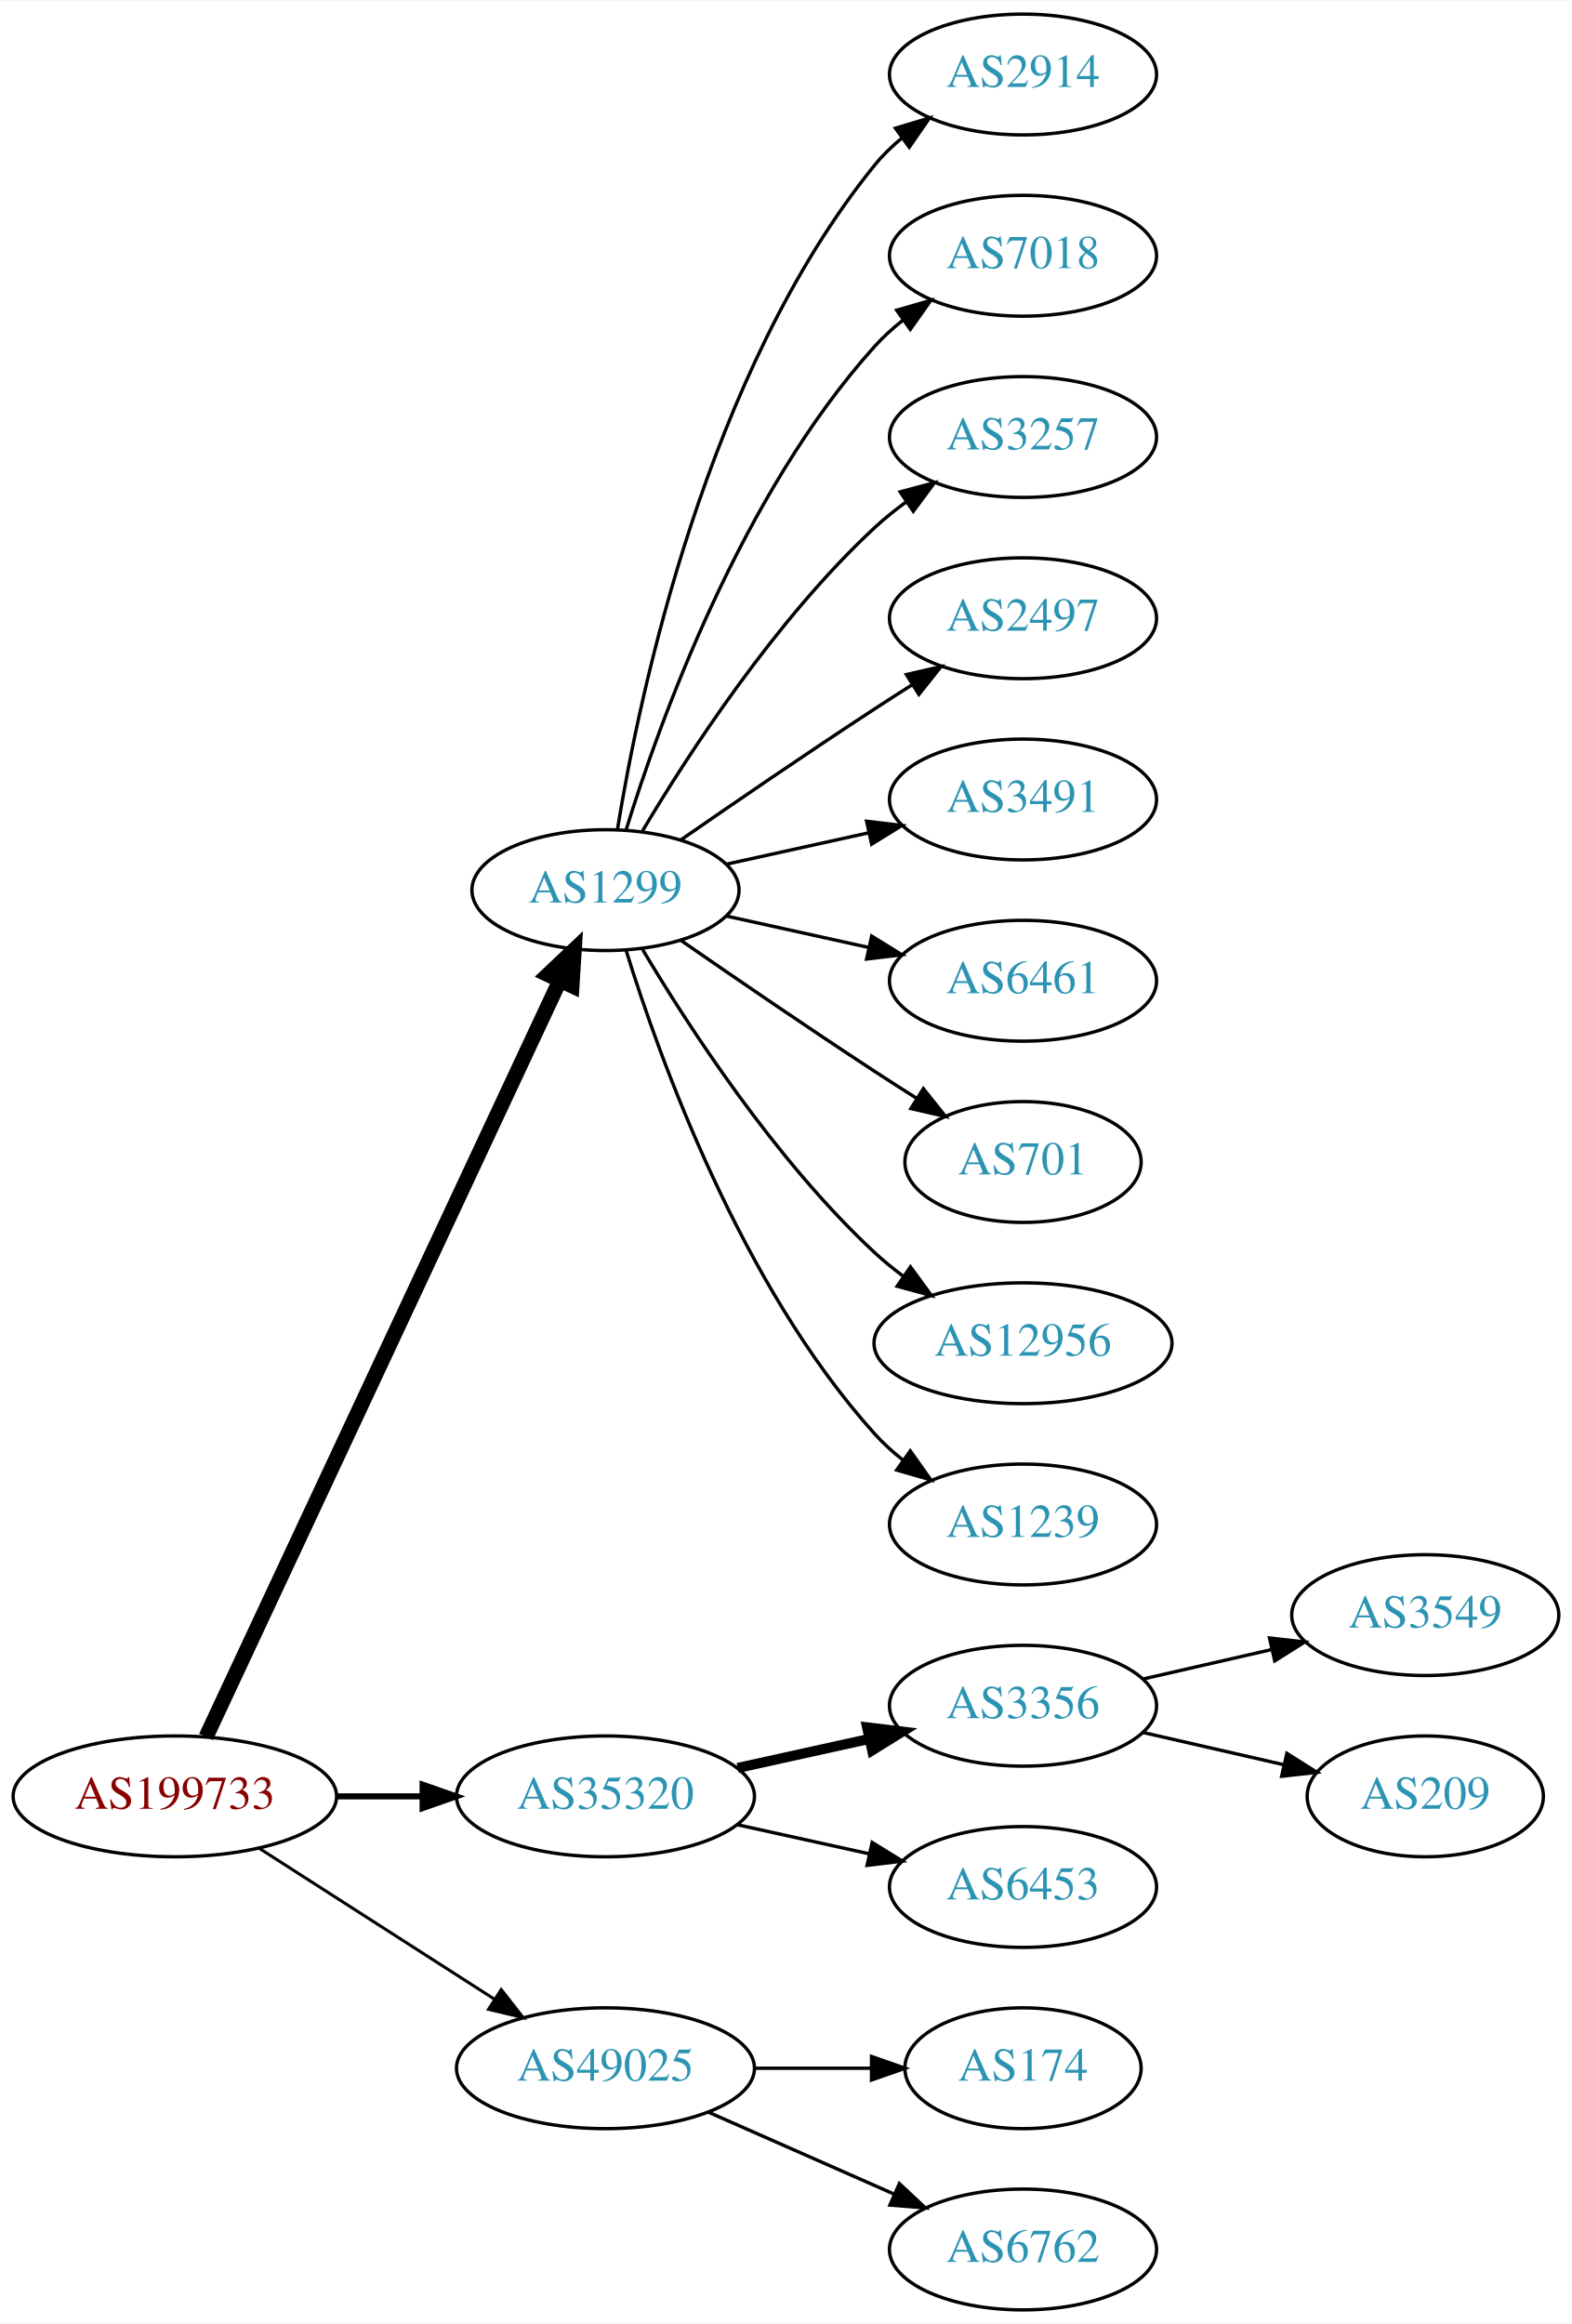
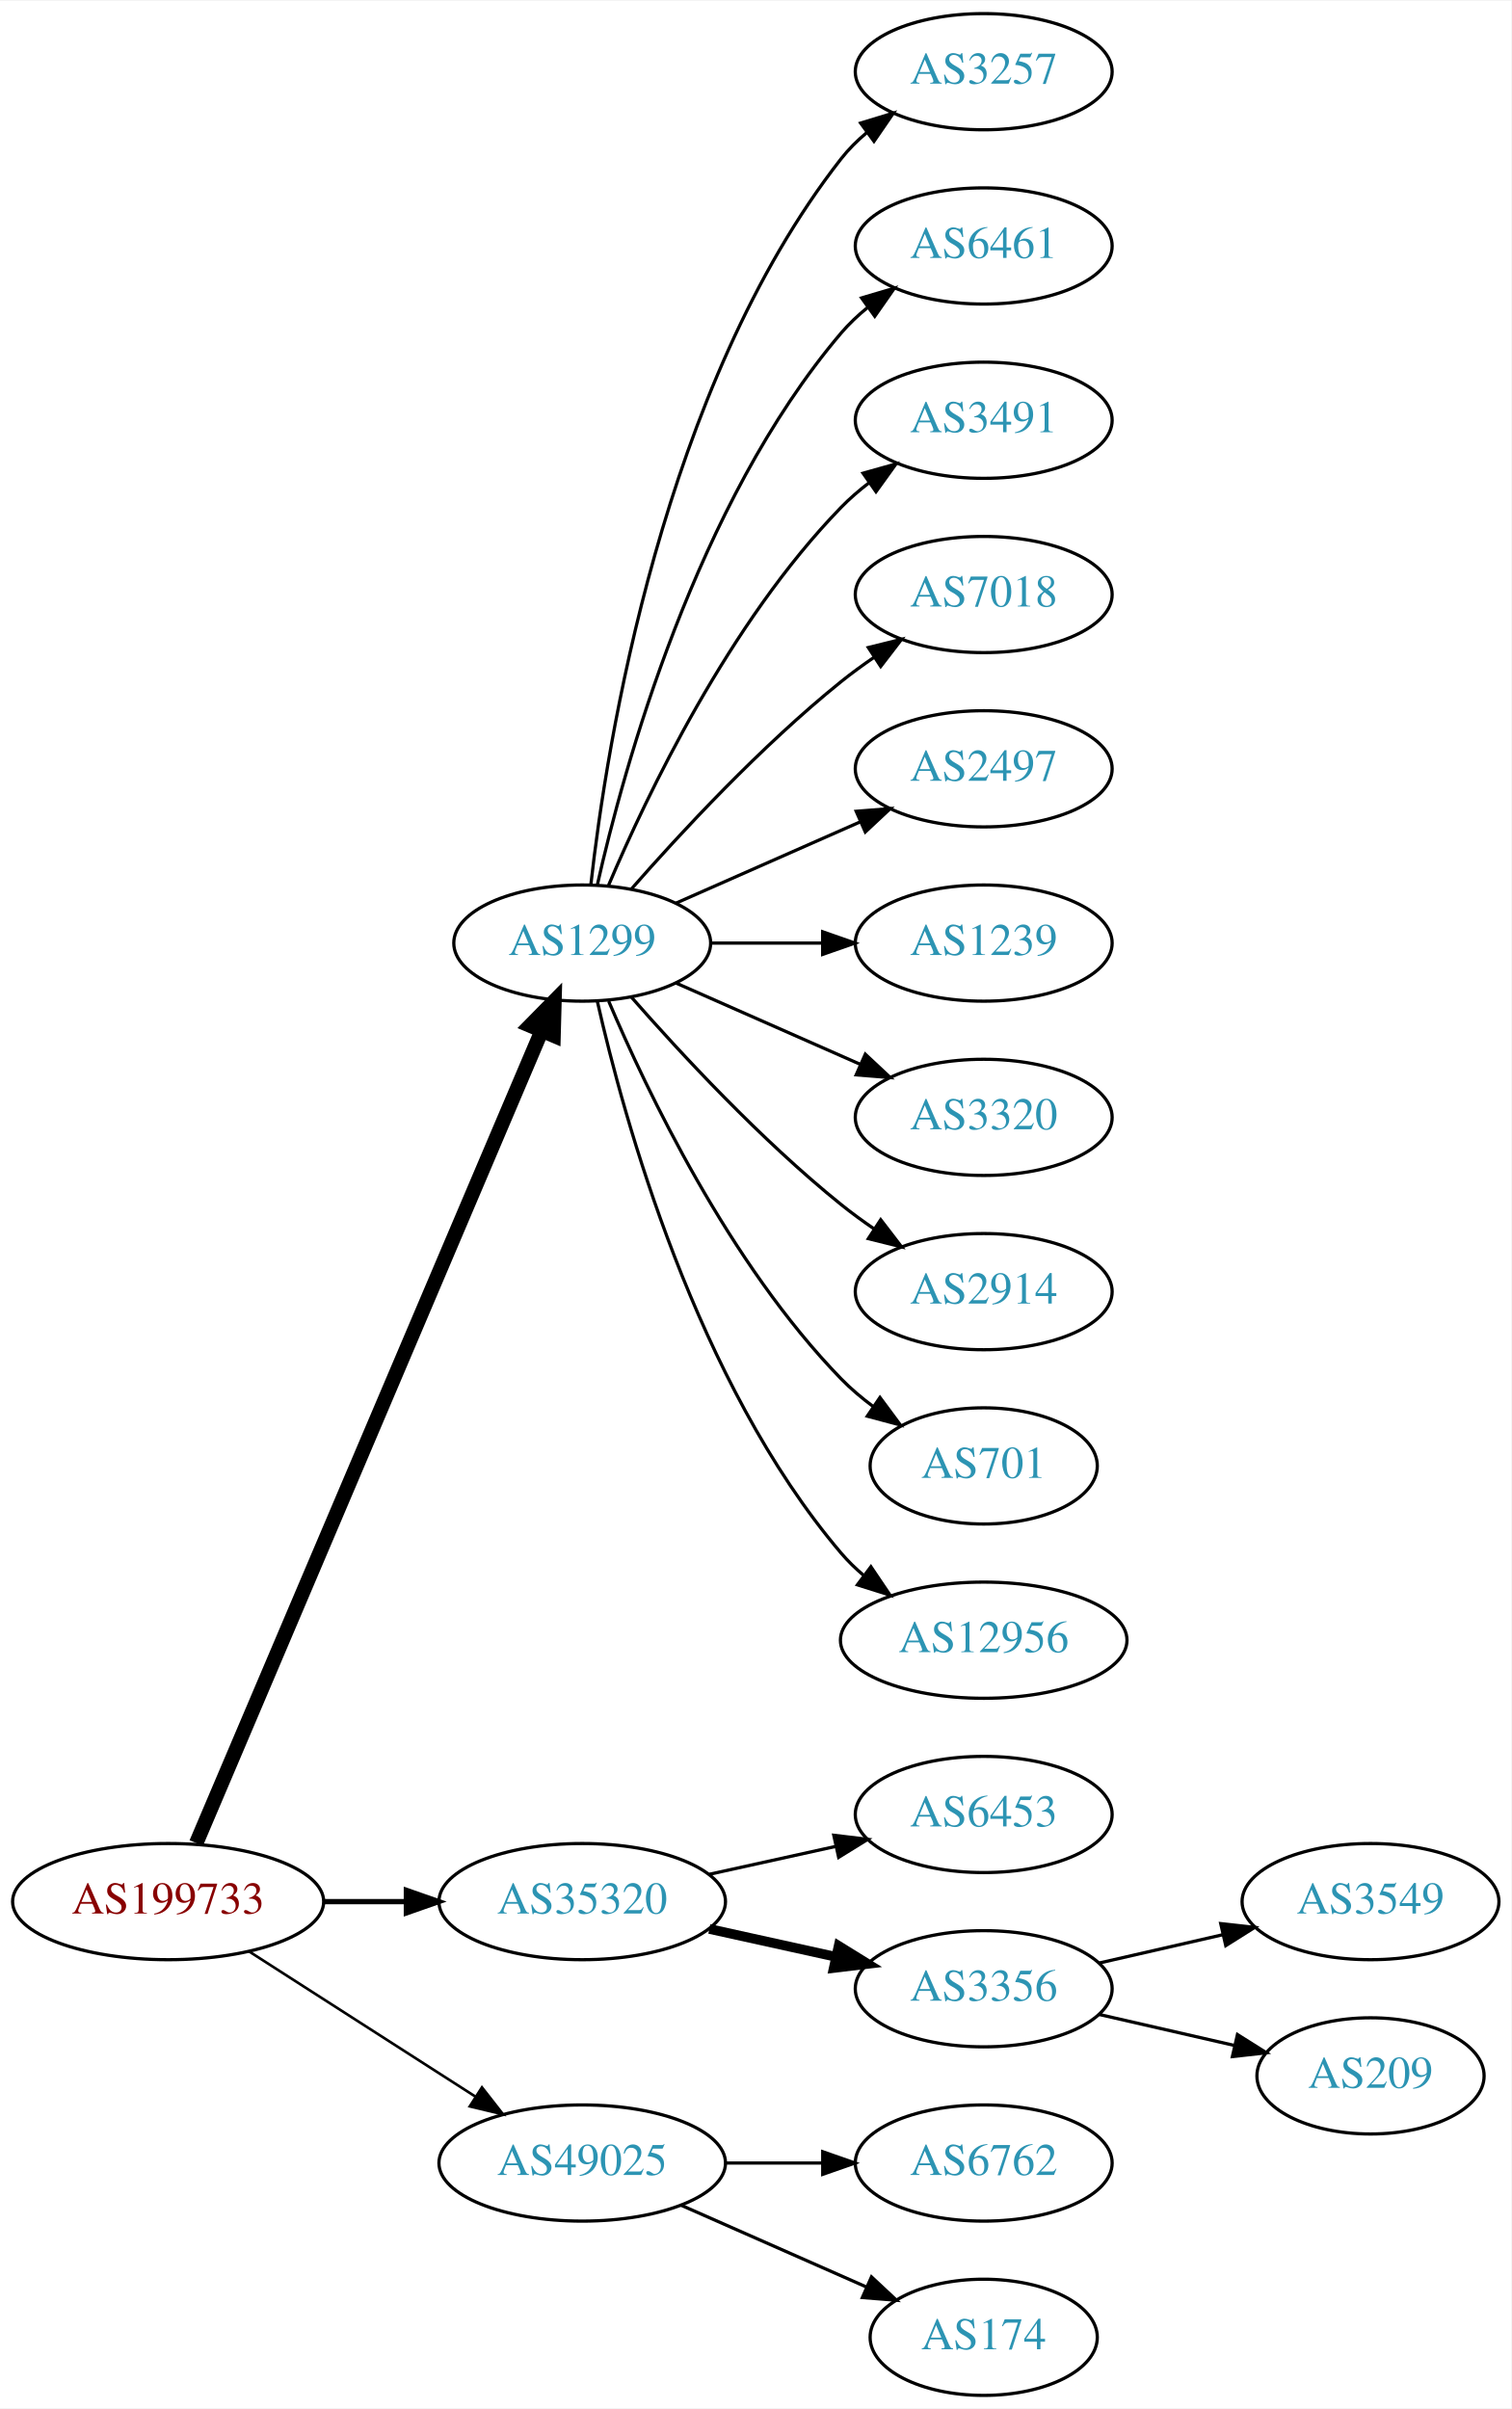
- <svg xmlns="http://www.w3.org/2000/svg" xmlns:xlink="http://www.w3.org/1999/xlink" width="468pt" height="692pt" viewBox="0.00 0.00 468.27 692.00">
-   <g id="graph0" class="graph" transform="scale(1 1) rotate(0) translate(4 688)">
-     <polygon fill="white" stroke="none" points="-4,4 -4,-688 464.269,-688 464.269,4 -4,4" />
+ <svg xmlns="http://www.w3.org/2000/svg" xmlns:xlink="http://www.w3.org/1999/xlink" width="468pt" height="746pt" viewBox="0.00 0.00 468.27 746.00">
+   <g id="graph0" class="graph" transform="scale(1 1) rotate(0) translate(4 742)">
+     <polygon fill="white" stroke="none" points="-4,4 -4,-742 464.269,-742 464.269,4 -4,4" />
    <g id="node1" class="node">
      <g id="a_node1">
        <a xlink:href="/asn/199733" xlink:title="AS199733 ~ Extrahost GmbH [AT]">
          <ellipse fill="#ffffff" stroke="black" cx="48.096" cy="-153" rx="48.192" ry="18" />
          <text text-anchor="middle" x="48.096" y="-149.3" font-family="Times,serif" font-size="14.00" fill="#880000">AS199733</text>
        </a>
      </g>
    </g>
    <g id="node2" class="node">
      <g id="a_node2">
        <a xlink:href="/asn/1299" xlink:title="AS1299 ~ Telia Carrier [EU]">
-           <ellipse fill="#ffffff" stroke="black" cx="176.388" cy="-423" rx="39.794" ry="18" />
-           <text text-anchor="middle" x="176.388" y="-419.3" font-family="Times,serif" font-size="14.00" fill="#2c94b3">AS1299</text>
+           <ellipse fill="#ffffff" stroke="black" cx="176.388" cy="-450" rx="39.794" ry="18" />
+           <text text-anchor="middle" x="176.388" y="-446.3" font-family="Times,serif" font-size="14.00" fill="#2c94b3">AS1299</text>
        </a>
      </g>
    </g>
    <g id="edge1" class="edge">
-       <path fill="none" stroke="black" stroke-width="4.5" d="M57.382,-170.715C78.969,-216.867 137.045,-341.028 162.797,-396.082" />
-       <polygon fill="black" stroke="black" stroke-width="4.5" points="159.267,-397.83 167.071,-405.219 166.4,-394.493 159.267,-397.83" />
+       <path fill="none" stroke="black" stroke-width="4.5" d="M56.806,-171.132C78.17,-221.373 138.229,-362.615 163.716,-422.553" />
+       <polygon fill="black" stroke="black" stroke-width="4.5" points="160.242,-424.444 167.778,-432.106 167.489,-421.362 160.242,-424.444" />
    </g>
    <g id="node3" class="node">
      <g id="a_node3">
        <a xlink:href="/asn/35320" xlink:title="AS35320 ~ Eurotranstelecom Ltd [UA]">
          <ellipse fill="#ffffff" stroke="black" cx="176.388" cy="-153" rx="44.393" ry="18" />
          <text text-anchor="middle" x="176.388" y="-149.3" font-family="Times,serif" font-size="14.00" fill="#2c94b3">AS35320</text>
        </a>
      </g>
    </g>
    <g id="edge2" class="edge">
-       <path fill="none" stroke="black" stroke-width="1.8" d="M96.481,-153C104.742,-153 113.386,-153 121.799,-153" />
-       <polygon fill="black" stroke="black" stroke-width="1.8" points="121.904,-156.5 131.904,-153 121.904,-149.5 121.904,-156.5" />
+       <path fill="none" stroke="black" stroke-width="1.636" d="M96.481,-153C104.742,-153 113.386,-153 121.799,-153" />
+       <polygon fill="black" stroke="black" stroke-width="1.636" points="121.904,-156.5 131.904,-153 121.904,-149.5 121.904,-156.5" />
    </g>
    <g id="node4" class="node">
      <g id="a_node4">
        <a xlink:href="/asn/49025" xlink:title="AS49025 ~ PRO-ZETA a.s. [CZ]">
          <ellipse fill="#ffffff" stroke="black" cx="176.388" cy="-72" rx="44.393" ry="18" />
          <text text-anchor="middle" x="176.388" y="-68.3" font-family="Times,serif" font-size="14.00" fill="#2c94b3">AS49025</text>
        </a>
      </g>
    </g>
    <g id="edge3" class="edge">
-       <path fill="none" stroke="black" stroke-width="0.9" d="M73.147,-137.574C93.024,-124.826 121.421,-106.613 143.246,-92.615" />
-       <polygon fill="black" stroke="black" stroke-width="0.9" points="145.325,-95.439 151.853,-87.094 141.546,-89.547 145.325,-95.439" />
+       <path fill="none" stroke="black" stroke-width="0.818" d="M73.147,-137.574C93.024,-124.826 121.421,-106.613 143.246,-92.615" />
+       <polygon fill="black" stroke="black" stroke-width="0.818" points="145.325,-95.439 151.853,-87.094 141.546,-89.547 145.325,-95.439" />
    </g>
    <g id="node5" class="node">
      <g id="a_node5">
-         <a xlink:href="/asn/2914" xlink:title="AS2914 ~ NTT America, Inc. [US]">
-           <ellipse fill="#ffffff" stroke="black" cx="300.78" cy="-666" rx="39.794" ry="18" />
-           <text text-anchor="middle" x="300.78" y="-662.3" font-family="Times,serif" font-size="14.00" fill="#2c94b3">AS2914</text>
+         <a xlink:href="/asn/3257" xlink:title="AS3257 ~ GTT [DE]">
+           <ellipse fill="#ffffff" stroke="black" cx="300.78" cy="-720" rx="39.794" ry="18" />
+           <text text-anchor="middle" x="300.78" y="-716.3" font-family="Times,serif" font-size="14.00" fill="#2c94b3">AS3257</text>
        </a>
      </g>
    </g>
    <g id="edge4" class="edge">
-       <path fill="none" stroke="black" d="M179.968,-441.178C186.423,-480.997 206.495,-577.286 256.584,-639 258.952,-641.918 261.725,-644.612 264.702,-647.075" />
-       <polygon fill="black" stroke="black" points="262.778,-650.003 272.924,-653.052 266.894,-644.341 262.778,-650.003" />
+       <path fill="none" stroke="black" d="M179.067,-468.129C183.897,-511.368 201.238,-622.216 256.584,-693 258.899,-695.961 261.636,-698.683 264.591,-701.164" />
+       <polygon fill="black" stroke="black" points="262.647,-704.078 272.782,-707.165 266.784,-698.432 262.647,-704.078" />
    </g>
    <g id="node6" class="node">
      <g id="a_node6">
-         <a xlink:href="/asn/7018" xlink:title="AS7018 ~ AT&amp;T Services, Inc. [US]">
-           <ellipse fill="#ffffff" stroke="black" cx="300.78" cy="-612" rx="39.794" ry="18" />
-           <text text-anchor="middle" x="300.78" y="-608.3" font-family="Times,serif" font-size="14.00" fill="#2c94b3">AS7018</text>
+         <a xlink:href="/asn/6461" xlink:title="AS6461 ~ Zayo Bandwidth [US]">
+           <ellipse fill="#ffffff" stroke="black" cx="300.78" cy="-666" rx="39.794" ry="18" />
+           <text text-anchor="middle" x="300.78" y="-662.3" font-family="Times,serif" font-size="14.00" fill="#2c94b3">AS6461</text>
        </a>
      </g>
    </g>
    <g id="edge5" class="edge">
-       <path fill="none" stroke="black" d="M182.525,-440.94C192.428,-472.979 216.766,-540.812 256.584,-585 259.1,-587.792 261.971,-590.401 265.01,-592.812" />
-       <polygon fill="black" stroke="black" points="263.139,-595.776 273.318,-598.715 267.194,-590.07 263.139,-595.776" />
+       <path fill="none" stroke="black" d="M181.081,-468.075C189.221,-504.148 211.654,-586.14 256.584,-639 259.018,-641.864 261.834,-644.521 264.839,-646.961" />
+       <polygon fill="black" stroke="black" points="262.938,-649.905 273.099,-652.906 267.028,-644.224 262.938,-649.905" />
    </g>
    <g id="node7" class="node">
      <g id="a_node7">
-         <a xlink:href="/asn/3257" xlink:title="AS3257 ~ GTT [DE]">
-           <ellipse fill="#ffffff" stroke="black" cx="300.78" cy="-558" rx="39.794" ry="18" />
-           <text text-anchor="middle" x="300.78" y="-554.3" font-family="Times,serif" font-size="14.00" fill="#2c94b3">AS3257</text>
+         <a xlink:href="/asn/3491" xlink:title="AS3491 ~ PCCW Global, Inc. [US]">
+           <ellipse fill="#ffffff" stroke="black" cx="300.78" cy="-612" rx="39.794" ry="18" />
+           <text text-anchor="middle" x="300.78" y="-608.3" font-family="Times,serif" font-size="14.00" fill="#2c94b3">AS3491</text>
        </a>
      </g>
    </g>
    <g id="edge6" class="edge">
-       <path fill="none" stroke="black" d="M187.433,-440.671C201.004,-463.472 226.937,-503.472 256.584,-531 259.49,-533.699 262.703,-536.28 266.027,-538.703" />
-       <polygon fill="black" stroke="black" points="264.162,-541.667 274.405,-544.375 268.087,-535.87 264.162,-541.667" />
+       <path fill="none" stroke="black" d="M184.578,-467.975C196.345,-495.682 221.919,-549.348 256.584,-585 259.204,-587.695 262.144,-590.239 265.227,-592.608" />
+       <polygon fill="black" stroke="black" points="263.394,-595.597 273.596,-598.455 267.403,-589.859 263.394,-595.597" />
    </g>
    <g id="node8" class="node">
      <g id="a_node8">
+         <a xlink:href="/asn/7018" xlink:title="AS7018 ~ AT&amp;T Services, Inc. [US]">
+           <ellipse fill="#ffffff" stroke="black" cx="300.78" cy="-558" rx="39.794" ry="18" />
+           <text text-anchor="middle" x="300.78" y="-554.3" font-family="Times,serif" font-size="14.00" fill="#2c94b3">AS7018</text>
+         </a>
+       </g>
+     </g>
+     <g id="edge7" class="edge">
+       <path fill="none" stroke="black" d="M191.54,-466.663C206.641,-483.894 231.762,-511.024 256.584,-531 259.839,-533.62 263.364,-536.192 266.949,-538.646" />
+       <polygon fill="black" stroke="black" points="265.036,-541.577 275.321,-544.121 268.867,-535.719 265.036,-541.577" />
+     </g>
+     <g id="node9" class="node">
+       <g id="a_node9">
        <a xlink:href="/asn/2497" xlink:title="AS2497 ~ Internet Initiative Japan Inc. [JP]">
          <ellipse fill="#ffffff" stroke="black" cx="300.78" cy="-504" rx="39.794" ry="18" />
          <text text-anchor="middle" x="300.78" y="-500.3" font-family="Times,serif" font-size="14.00" fill="#2c94b3">AS2497</text>
        </a>
      </g>
    </g>
-     <g id="edge7" class="edge">
-       <path fill="none" stroke="black" d="M198.745,-437.901C214.596,-448.877 236.799,-464.079 256.584,-477 260.166,-479.339 263.936,-481.759 267.696,-484.144" />
-       <polygon fill="black" stroke="black" points="266.03,-487.231 276.357,-489.596 269.759,-481.307 266.03,-487.231" />
-     </g>
-     <g id="node9" class="node">
-       <g id="a_node9">
-         <a xlink:href="/asn/3491" xlink:title="AS3491 ~ PCCW Global, Inc. [US]">
-           <ellipse fill="#ffffff" stroke="black" cx="300.78" cy="-450" rx="39.794" ry="18" />
-           <text text-anchor="middle" x="300.78" y="-446.3" font-family="Times,serif" font-size="14.00" fill="#2c94b3">AS3491</text>
-         </a>
-       </g>
-     </g>
    <g id="edge8" class="edge">
-       <path fill="none" stroke="black" d="M212.46,-430.737C225.647,-433.646 240.827,-436.995 254.793,-440.076" />
-       <polygon fill="black" stroke="black" points="254.183,-443.525 264.702,-442.262 255.691,-436.69 254.183,-443.525" />
+       <path fill="none" stroke="black" d="M205.467,-462.389C222.415,-469.866 244.212,-479.483 262.581,-487.588" />
+       <polygon fill="black" stroke="black" points="261.269,-490.834 271.831,-491.669 264.095,-484.43 261.269,-490.834" />
    </g>
    <g id="node10" class="node">
      <g id="a_node10">
-         <a xlink:href="/asn/6461" xlink:title="AS6461 ~ Zayo Bandwidth [US]">
-           <ellipse fill="#ffffff" stroke="black" cx="300.78" cy="-396" rx="39.794" ry="18" />
-           <text text-anchor="middle" x="300.78" y="-392.3" font-family="Times,serif" font-size="14.00" fill="#2c94b3">AS6461</text>
+         <a xlink:href="/asn/1239" xlink:title="AS1239 ~ Sprint [US]">
+           <ellipse fill="#ffffff" stroke="black" cx="300.78" cy="-450" rx="39.794" ry="18" />
+           <text text-anchor="middle" x="300.78" y="-446.3" font-family="Times,serif" font-size="14.00" fill="#2c94b3">AS1239</text>
        </a>
      </g>
    </g>
    <g id="edge9" class="edge">
-       <path fill="none" stroke="black" d="M212.46,-415.263C225.647,-412.354 240.827,-409.005 254.793,-405.924" />
-       <polygon fill="black" stroke="black" points="255.691,-409.31 264.702,-403.738 254.183,-402.475 255.691,-409.31" />
+       <path fill="none" stroke="black" d="M216.113,-450C227.052,-450 239.102,-450 250.568,-450" />
+       <polygon fill="black" stroke="black" points="250.886,-453.5 260.886,-450 250.886,-446.5 250.886,-453.5" />
    </g>
    <g id="node11" class="node">
      <g id="a_node11">
-         <a xlink:href="/asn/701" xlink:title="AS701 ~ UUNET [US]">
-           <ellipse fill="#ffffff" stroke="black" cx="300.78" cy="-342" rx="35.194" ry="18" />
-           <text text-anchor="middle" x="300.78" y="-338.3" font-family="Times,serif" font-size="14.00" fill="#2c94b3">AS701</text>
+         <a xlink:href="/asn/3320" xlink:title="AS3320 ~ DTAG [DE]">
+           <ellipse fill="#ffffff" stroke="black" cx="300.78" cy="-396" rx="39.794" ry="18" />
+           <text text-anchor="middle" x="300.78" y="-392.3" font-family="Times,serif" font-size="14.00" fill="#2c94b3">AS3320</text>
        </a>
      </g>
    </g>
    <g id="edge10" class="edge">
-       <path fill="none" stroke="black" d="M198.745,-408.099C214.596,-397.123 236.799,-381.921 256.584,-369 260.628,-366.358 264.914,-363.615 269.153,-360.933" />
-       <polygon fill="black" stroke="black" points="271.09,-363.85 277.697,-355.568 267.367,-357.921 271.09,-363.85" />
+       <path fill="none" stroke="black" d="M205.467,-437.611C222.415,-430.134 244.212,-420.517 262.581,-412.412" />
+       <polygon fill="black" stroke="black" points="264.095,-415.57 271.831,-408.331 261.269,-409.166 264.095,-415.57" />
    </g>
    <g id="node12" class="node">
      <g id="a_node12">
-         <a xlink:href="/asn/12956" xlink:title="AS12956 ~ TELXIUS [ES]">
-           <ellipse fill="#ffffff" stroke="black" cx="300.78" cy="-288" rx="44.393" ry="18" />
-           <text text-anchor="middle" x="300.78" y="-284.3" font-family="Times,serif" font-size="14.00" fill="#2c94b3">AS12956</text>
+         <a xlink:href="/asn/2914" xlink:title="AS2914 ~ NTT America, Inc. [US]">
+           <ellipse fill="#ffffff" stroke="black" cx="300.78" cy="-342" rx="39.794" ry="18" />
+           <text text-anchor="middle" x="300.78" y="-338.3" font-family="Times,serif" font-size="14.00" fill="#2c94b3">AS2914</text>
        </a>
      </g>
    </g>
    <g id="edge11" class="edge">
-       <path fill="none" stroke="black" d="M187.433,-405.329C201.004,-382.528 226.937,-342.528 256.584,-315 259.19,-312.58 262.044,-310.254 265.003,-308.052" />
-       <polygon fill="black" stroke="black" points="267.25,-310.754 273.502,-302.2 263.28,-304.988 267.25,-310.754" />
+       <path fill="none" stroke="black" d="M191.54,-433.337C206.641,-416.106 231.762,-388.976 256.584,-369 259.839,-366.38 263.364,-363.808 266.949,-361.354" />
+       <polygon fill="black" stroke="black" points="268.867,-364.281 275.321,-355.879 265.036,-358.423 268.867,-364.281" />
    </g>
    <g id="node13" class="node">
      <g id="a_node13">
-         <a xlink:href="/asn/1239" xlink:title="AS1239 ~ Sprint [US]">
-           <ellipse fill="#ffffff" stroke="black" cx="300.78" cy="-234" rx="39.794" ry="18" />
-           <text text-anchor="middle" x="300.78" y="-230.3" font-family="Times,serif" font-size="14.00" fill="#2c94b3">AS1239</text>
+         <a xlink:href="/asn/701" xlink:title="AS701 ~ UUNET [US]">
+           <ellipse fill="#ffffff" stroke="black" cx="300.78" cy="-288" rx="35.194" ry="18" />
+           <text text-anchor="middle" x="300.78" y="-284.3" font-family="Times,serif" font-size="14.00" fill="#2c94b3">AS701</text>
        </a>
      </g>
    </g>
    <g id="edge12" class="edge">
-       <path fill="none" stroke="black" d="M182.525,-405.06C192.428,-373.021 216.766,-305.188 256.584,-261 259.1,-258.208 261.971,-255.599 265.01,-253.188" />
-       <polygon fill="black" stroke="black" points="267.194,-255.93 273.318,-247.285 263.139,-250.224 267.194,-255.93" />
+       <path fill="none" stroke="black" d="M184.578,-432.025C196.345,-404.318 221.919,-350.652 256.584,-315 259.566,-311.933 262.964,-309.06 266.513,-306.419" />
+       <polygon fill="black" stroke="black" points="268.64,-309.205 274.947,-300.692 264.708,-303.414 268.64,-309.205" />
    </g>
    <g id="node14" class="node">
      <g id="a_node14">
-         <a xlink:href="/asn/3356" xlink:title="AS3356 ~ Level 3 Parent, LLC [US]">
-           <ellipse fill="#ffffff" stroke="black" cx="300.78" cy="-180" rx="39.794" ry="18" />
-           <text text-anchor="middle" x="300.78" y="-176.3" font-family="Times,serif" font-size="14.00" fill="#2c94b3">AS3356</text>
+         <a xlink:href="/asn/12956" xlink:title="AS12956 ~ TELXIUS [ES]">
+           <ellipse fill="#ffffff" stroke="black" cx="300.78" cy="-234" rx="44.393" ry="18" />
+           <text text-anchor="middle" x="300.78" y="-230.3" font-family="Times,serif" font-size="14.00" fill="#2c94b3">AS12956</text>
        </a>
      </g>
    </g>
    <g id="edge13" class="edge">
-       <path fill="none" stroke="black" stroke-width="3" d="M215.777,-161.469C228.168,-164.202 242.015,-167.257 254.836,-170.085" />
-       <polygon fill="black" stroke="black" stroke-width="3" points="254.331,-173.558 264.85,-172.295 255.839,-166.722 254.331,-173.558" />
+       <path fill="none" stroke="black" d="M181.081,-431.925C189.221,-395.852 211.654,-313.86 256.584,-261 258.703,-258.507 261.112,-256.17 263.682,-253.997" />
+       <polygon fill="black" stroke="black" points="265.831,-256.761 271.752,-247.975 261.644,-251.151 265.831,-256.761" />
    </g>
    <g id="node15" class="node">
      <g id="a_node15">
        <a xlink:href="/asn/6453" xlink:title="AS6453 ~ TATA COMMUNICATIONS (AMERICA) INC [US]">
+           <ellipse fill="#ffffff" stroke="black" cx="300.78" cy="-180" rx="39.794" ry="18" />
+           <text text-anchor="middle" x="300.78" y="-176.3" font-family="Times,serif" font-size="14.00" fill="#2c94b3">AS6453</text>
+         </a>
+       </g>
+     </g>
+     <g id="edge14" class="edge">
+       <path fill="none" stroke="black" d="M215.777,-161.469C228.168,-164.202 242.015,-167.257 254.836,-170.085" />
+       <polygon fill="black" stroke="black" points="254.331,-173.558 264.85,-172.295 255.839,-166.722 254.331,-173.558" />
+     </g>
+     <g id="node16" class="node">
+       <g id="a_node16">
+         <a xlink:href="/asn/3356" xlink:title="AS3356 ~ Level 3 Parent, LLC [US]">
          <ellipse fill="#ffffff" stroke="black" cx="300.78" cy="-126" rx="39.794" ry="18" />
-           <text text-anchor="middle" x="300.78" y="-122.3" font-family="Times,serif" font-size="14.00" fill="#2c94b3">AS6453</text>
-         </a>
-       </g>
-     </g>
-     <g id="edge14" class="edge">
-       <path fill="none" stroke="black" d="M215.777,-144.531C228.168,-141.798 242.015,-138.743 254.836,-135.915" />
-       <polygon fill="black" stroke="black" points="255.839,-139.278 264.85,-133.705 254.331,-132.442 255.839,-139.278" />
-     </g>
-     <g id="node18" class="node">
-       <g id="a_node18">
-         <a xlink:href="/asn/174" xlink:title="AS174 ~ Cogent Communications [US]">
-           <ellipse fill="#ffffff" stroke="black" cx="300.78" cy="-72" rx="35.194" ry="18" />
-           <text text-anchor="middle" x="300.78" y="-68.3" font-family="Times,serif" font-size="14.00" fill="#2c94b3">AS174</text>
-         </a>
-       </g>
-     </g>
-     <g id="edge17" class="edge">
-       <path fill="none" stroke="black" d="M220.883,-72C232.141,-72 244.273,-72 255.566,-72" />
-       <polygon fill="black" stroke="black" points="255.654,-75.5 265.654,-72 255.654,-68.5 255.654,-75.5" />
+           <text text-anchor="middle" x="300.78" y="-122.3" font-family="Times,serif" font-size="14.00" fill="#2c94b3">AS3356</text>
+         </a>
+       </g>
+     </g>
+     <g id="edge15" class="edge">
+       <path fill="none" stroke="black" stroke-width="3" d="M215.777,-144.531C228.168,-141.798 242.015,-138.743 254.836,-135.915" />
+       <polygon fill="black" stroke="black" stroke-width="3" points="255.839,-139.278 264.85,-133.705 254.331,-132.442 255.839,-139.278" />
    </g>
    <g id="node19" class="node">
      <g id="a_node19">
        <a xlink:href="/asn/6762" xlink:title="AS6762 ~ TELECOM ITALIA SPARKLE S.p.A. [IT]">
-           <ellipse fill="#ffffff" stroke="black" cx="300.78" cy="-18" rx="39.794" ry="18" />
-           <text text-anchor="middle" x="300.78" y="-14.3" font-family="Times,serif" font-size="14.00" fill="#2c94b3">AS6762</text>
+           <ellipse fill="#ffffff" stroke="black" cx="300.78" cy="-72" rx="39.794" ry="18" />
+           <text text-anchor="middle" x="300.78" y="-68.3" font-family="Times,serif" font-size="14.00" fill="#2c94b3">AS6762</text>
        </a>
      </g>
    </g>
    <g id="edge18" class="edge">
-       <path fill="none" stroke="black" d="M207.015,-58.928C223.61,-51.606 244.469,-42.403 262.203,-34.579" />
-       <polygon fill="black" stroke="black" points="263.95,-37.634 271.686,-30.395 261.124,-31.23 263.95,-37.634" />
-     </g>
-     <g id="node16" class="node">
-       <g id="a_node16">
-         <a xlink:href="/asn/3549" xlink:title="AS3549 ~ Level 3 Parent, LLC [US]">
-           <ellipse fill="#ffffff" stroke="black" cx="420.622" cy="-207" rx="39.794" ry="18" />
-           <text text-anchor="middle" x="420.622" y="-203.3" font-family="Times,serif" font-size="14.00" fill="#2c94b3">AS3549</text>
-         </a>
-       </g>
-     </g>
-     <g id="edge15" class="edge">
-       <path fill="none" stroke="black" d="M336.499,-187.955C348.499,-190.704 362.12,-193.825 374.812,-196.733" />
-       <polygon fill="black" stroke="black" points="374.215,-200.187 384.744,-199.009 375.778,-193.364 374.215,-200.187" />
+       <path fill="none" stroke="black" d="M220.883,-72C230.572,-72 240.909,-72 250.802,-72" />
+       <polygon fill="black" stroke="black" points="250.904,-75.5 260.904,-72 250.904,-68.5 250.904,-75.5" />
+     </g>
+     <g id="node20" class="node">
+       <g id="a_node20">
+         <a xlink:href="/asn/174" xlink:title="AS174 ~ Cogent Communications [US]">
+           <ellipse fill="#ffffff" stroke="black" cx="300.78" cy="-18" rx="35.194" ry="18" />
+           <text text-anchor="middle" x="300.78" y="-14.3" font-family="Times,serif" font-size="14.00" fill="#2c94b3">AS174</text>
+         </a>
+       </g>
+     </g>
+     <g id="edge19" class="edge">
+       <path fill="none" stroke="black" d="M207.015,-58.928C224.286,-51.308 246.177,-41.65 264.355,-33.629" />
+       <polygon fill="black" stroke="black" points="266.012,-36.724 273.749,-29.485 263.187,-30.32 266.012,-36.724" />
    </g>
    <g id="node17" class="node">
      <g id="a_node17">
+         <a xlink:href="/asn/3549" xlink:title="AS3549 ~ Level 3 Parent, LLC [US]">
+           <ellipse fill="#ffffff" stroke="black" cx="420.622" cy="-153" rx="39.794" ry="18" />
+           <text text-anchor="middle" x="420.622" y="-149.3" font-family="Times,serif" font-size="14.00" fill="#2c94b3">AS3549</text>
+         </a>
+       </g>
+     </g>
+     <g id="edge16" class="edge">
+       <path fill="none" stroke="black" d="M336.499,-133.955C348.499,-136.704 362.12,-139.825 374.812,-142.733" />
+       <polygon fill="black" stroke="black" points="374.215,-146.187 384.744,-145.009 375.778,-139.364 374.215,-146.187" />
+     </g>
+     <g id="node18" class="node">
+       <g id="a_node18">
        <a xlink:href="/asn/209" xlink:title="AS209 ~ CenturyLink Communications, LLC [US]">
-           <ellipse fill="#ffffff" stroke="black" cx="420.622" cy="-153" rx="35.194" ry="18" />
-           <text text-anchor="middle" x="420.622" y="-149.3" font-family="Times,serif" font-size="14.00" fill="#2c94b3">AS209</text>
-         </a>
-       </g>
-     </g>
-     <g id="edge16" class="edge">
-       <path fill="none" stroke="black" d="M336.499,-172.045C349.592,-169.045 364.614,-165.604 378.255,-162.478" />
-       <polygon fill="black" stroke="black" points="379.396,-165.807 388.362,-160.162 377.833,-158.984 379.396,-165.807" />
+           <ellipse fill="#ffffff" stroke="black" cx="420.622" cy="-99" rx="35.194" ry="18" />
+           <text text-anchor="middle" x="420.622" y="-95.3" font-family="Times,serif" font-size="14.00" fill="#2c94b3">AS209</text>
+         </a>
+       </g>
+     </g>
+     <g id="edge17" class="edge">
+       <path fill="none" stroke="black" d="M336.499,-118.045C349.592,-115.045 364.614,-111.604 378.255,-108.478" />
+       <polygon fill="black" stroke="black" points="379.396,-111.807 388.362,-106.162 377.833,-104.984 379.396,-111.807" />
    </g>
  </g>
</svg>
